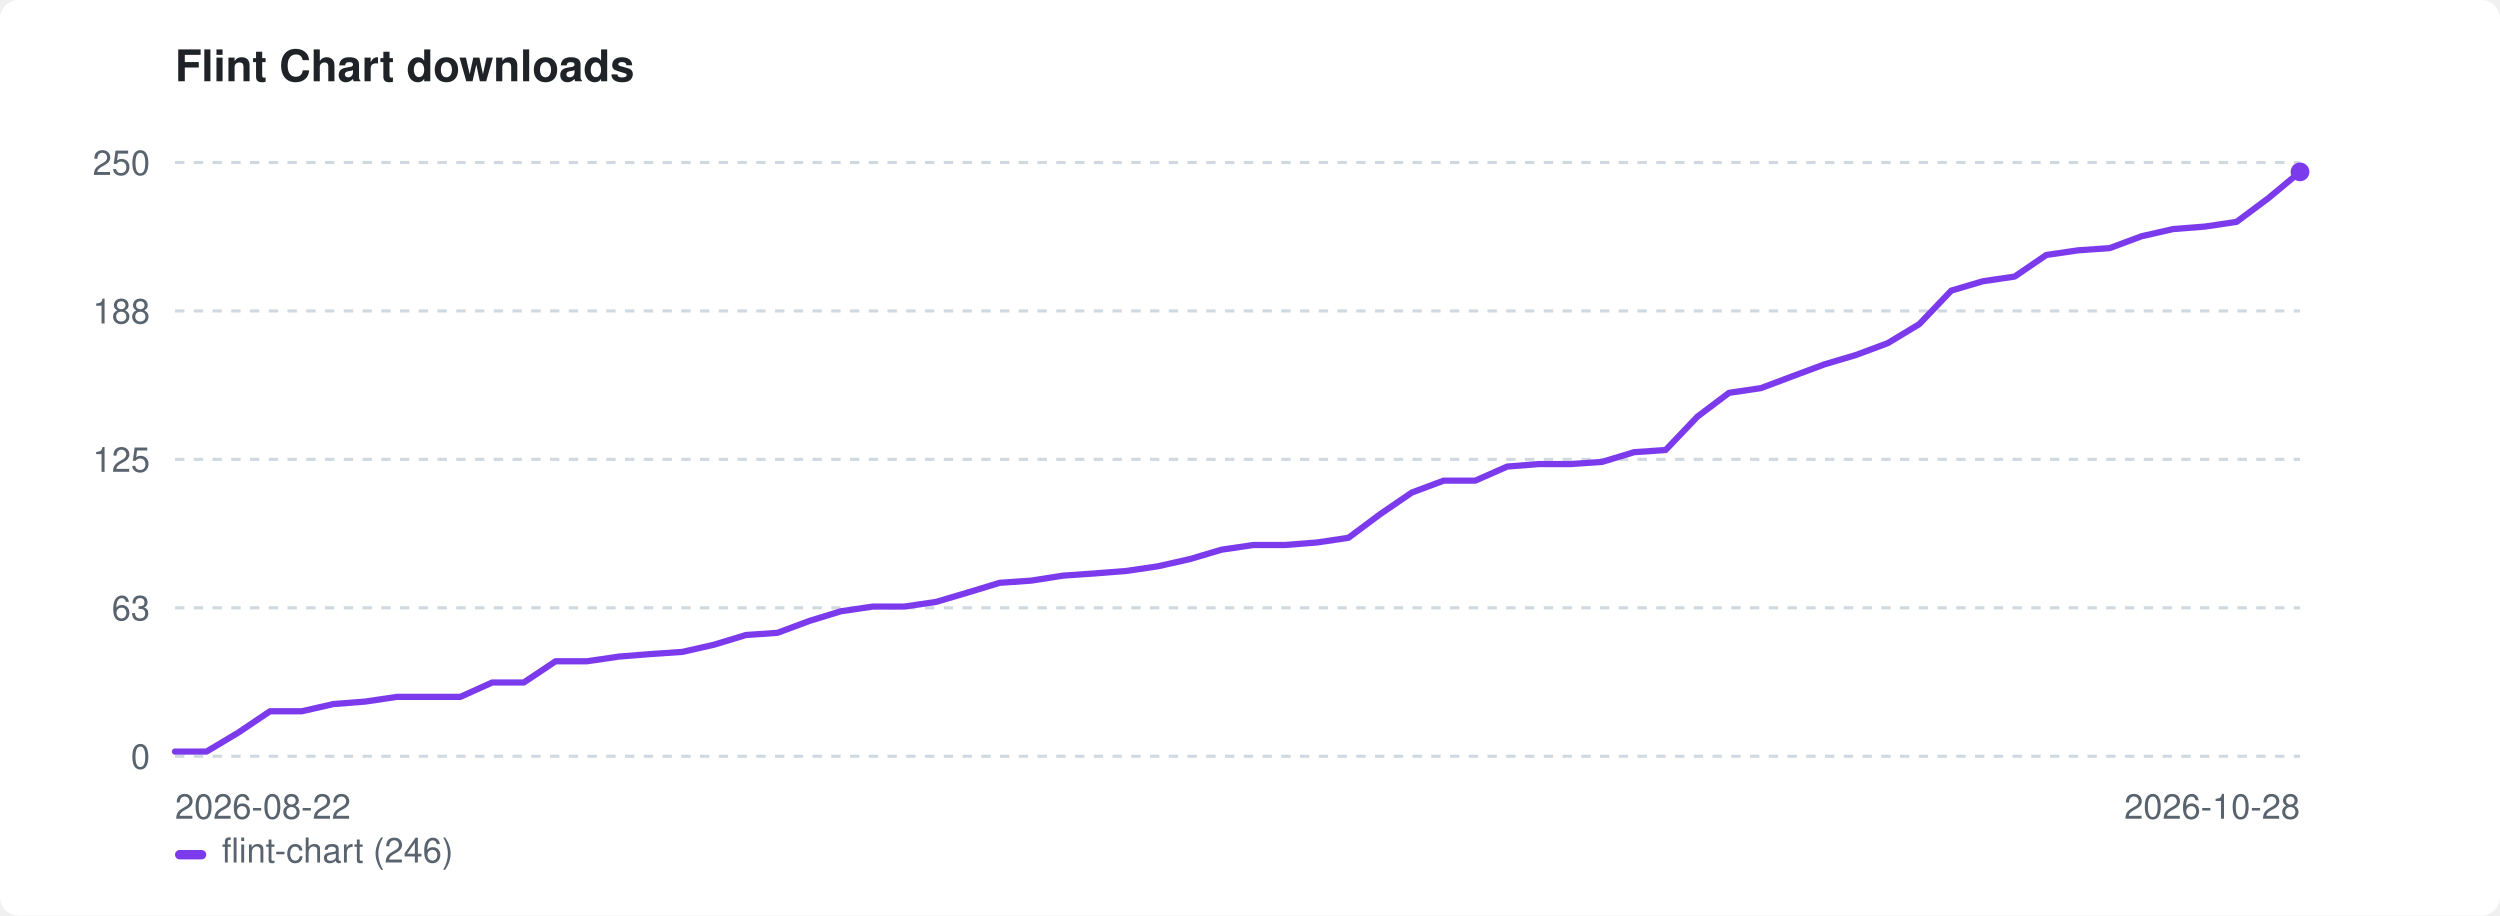
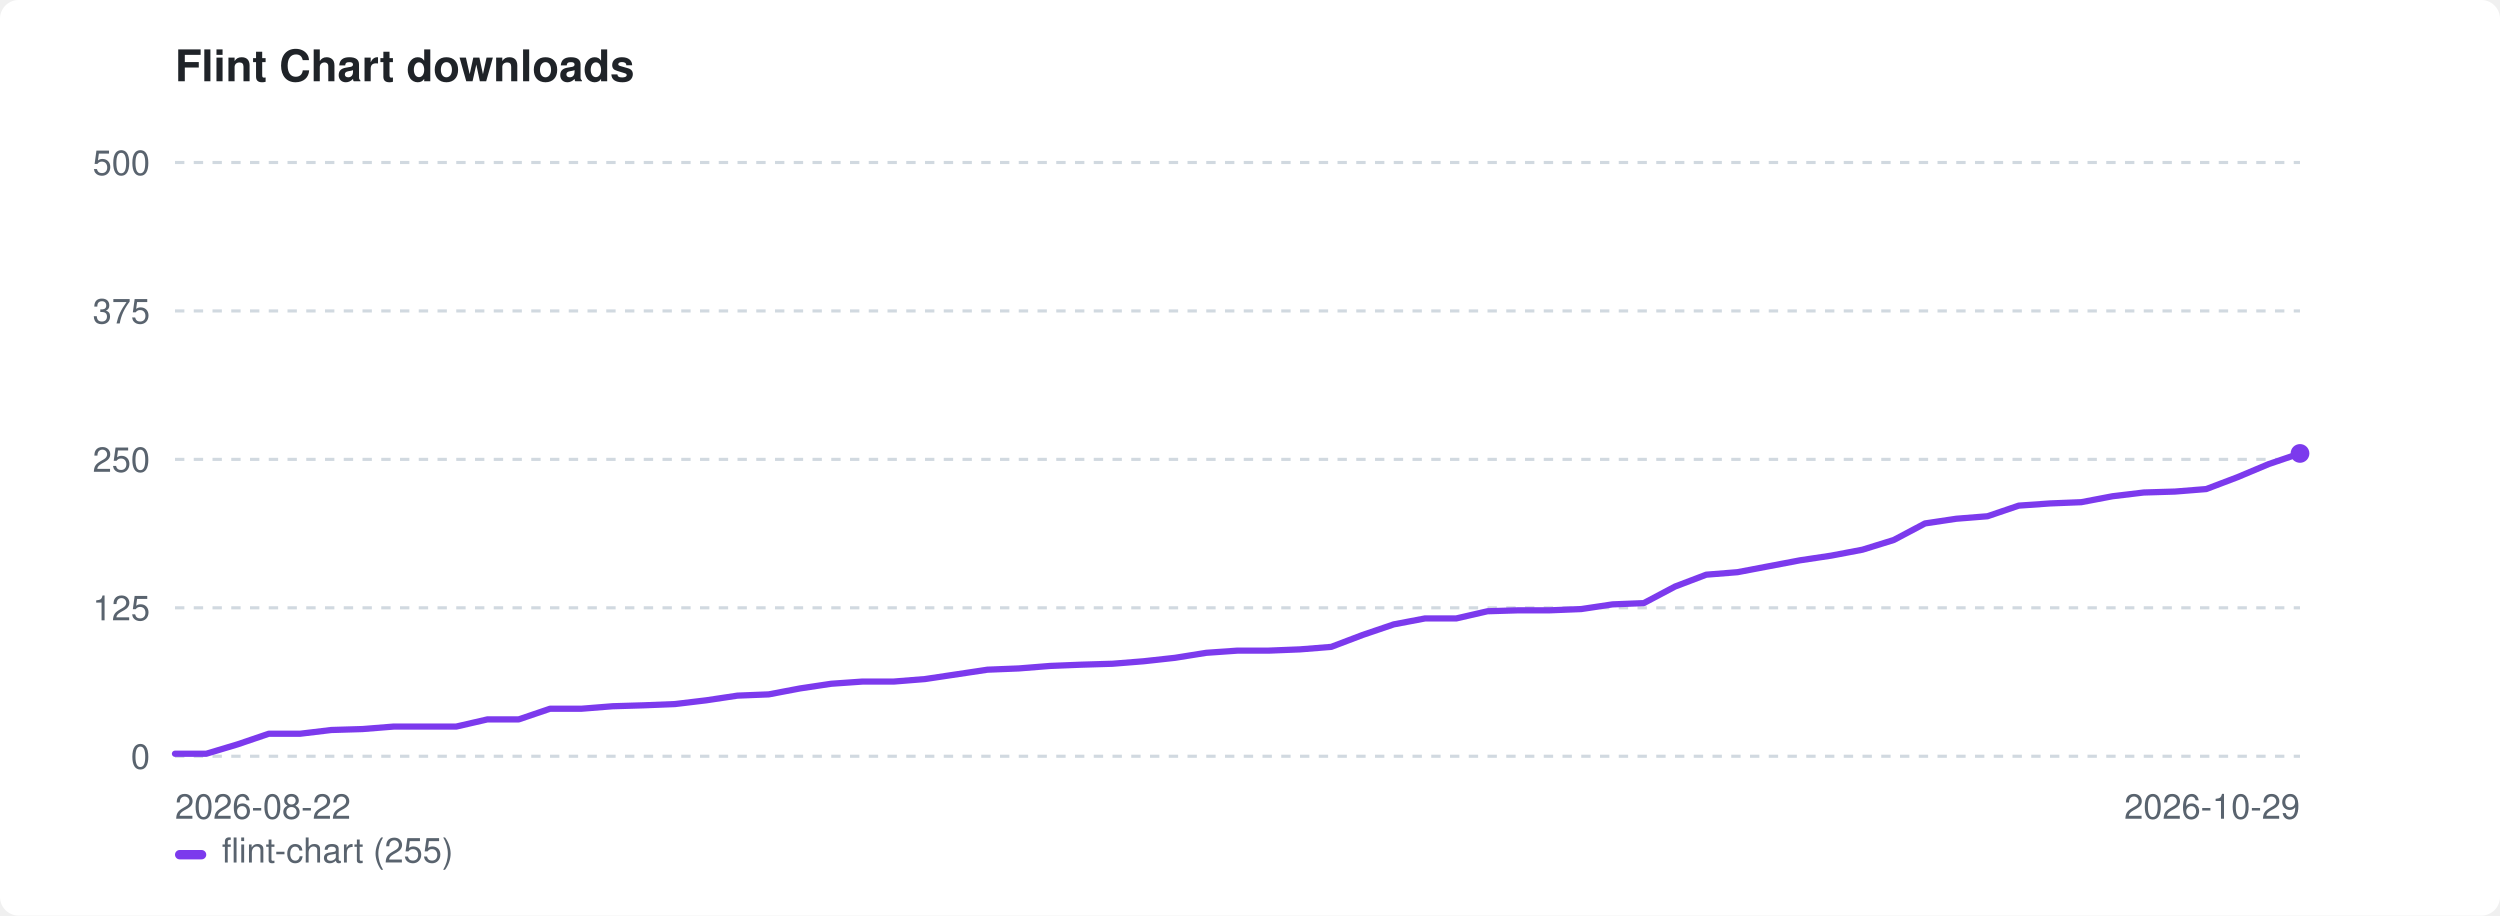
<svg xmlns="http://www.w3.org/2000/svg" width="800" height="293" viewBox="0 0 800 293" role="img" aria-label="Flint Chart downloads">
  <style>:root{color-scheme:light dark}.bg{fill:#ffffff}.fg{fill:#1f2328}.mut{fill:#59636e}.grid{stroke:#d1d9e0}@media(prefers-color-scheme:dark){.bg{fill:#0d1117}.fg{fill:#e6edf3}.mut{fill:#9198a1}.grid{stroke:#30363d}}</style>
  <rect class="bg" width="800" height="293" rx="6" />
  <text class="fg" x="56" y="26" font-family="-apple-system,BlinkMacSystemFont,'Segoe UI',Helvetica,Arial,sans-serif" font-size="14" font-weight="600">Flint Chart downloads</text>
  <line class="grid" x1="56" y1="242.0" x2="736" y2="242.0" stroke-width="1" stroke-dasharray="3 3" />
  <text class="mut" x="48" y="246.0" font-family="-apple-system,BlinkMacSystemFont,'Segoe UI',Helvetica,Arial,sans-serif" font-size="11" text-anchor="end">0</text>
  <line class="grid" x1="56" y1="194.5" x2="736" y2="194.5" stroke-width="1" stroke-dasharray="3 3" />
-   <text class="mut" x="48" y="198.5" font-family="-apple-system,BlinkMacSystemFont,'Segoe UI',Helvetica,Arial,sans-serif" font-size="11" text-anchor="end">63</text>
+   <text class="mut" x="48" y="198.5" font-family="-apple-system,BlinkMacSystemFont,'Segoe UI',Helvetica,Arial,sans-serif" font-size="11" text-anchor="end">125</text>
  <line class="grid" x1="56" y1="147.0" x2="736" y2="147.0" stroke-width="1" stroke-dasharray="3 3" />
-   <text class="mut" x="48" y="151.0" font-family="-apple-system,BlinkMacSystemFont,'Segoe UI',Helvetica,Arial,sans-serif" font-size="11" text-anchor="end">125</text>
+   <text class="mut" x="48" y="151.0" font-family="-apple-system,BlinkMacSystemFont,'Segoe UI',Helvetica,Arial,sans-serif" font-size="11" text-anchor="end">250</text>
  <line class="grid" x1="56" y1="99.5" x2="736" y2="99.5" stroke-width="1" stroke-dasharray="3 3" />
-   <text class="mut" x="48" y="103.5" font-family="-apple-system,BlinkMacSystemFont,'Segoe UI',Helvetica,Arial,sans-serif" font-size="11" text-anchor="end">188</text>
+   <text class="mut" x="48" y="103.5" font-family="-apple-system,BlinkMacSystemFont,'Segoe UI',Helvetica,Arial,sans-serif" font-size="11" text-anchor="end">375</text>
  <line class="grid" x1="56" y1="52.0" x2="736" y2="52.0" stroke-width="1" stroke-dasharray="3 3" />
-   <text class="mut" x="48" y="56.0" font-family="-apple-system,BlinkMacSystemFont,'Segoe UI',Helvetica,Arial,sans-serif" font-size="11" text-anchor="end">250</text>
+   <text class="mut" x="48" y="56.0" font-family="-apple-system,BlinkMacSystemFont,'Segoe UI',Helvetica,Arial,sans-serif" font-size="11" text-anchor="end">500</text>
  <text class="mut" x="56" y="262" font-family="-apple-system,BlinkMacSystemFont,'Segoe UI',Helvetica,Arial,sans-serif" font-size="11">2026-08-22</text>
-   <text class="mut" x="736" y="262" font-family="-apple-system,BlinkMacSystemFont,'Segoe UI',Helvetica,Arial,sans-serif" font-size="11" text-anchor="end">2026-10-28</text>
-   <path d="M56.0 240.5 L66.1 240.5 L76.3 234.4 L86.4 227.6 L96.6 227.6 L106.7 225.3 L116.9 224.5 L127.0 223.0 L137.2 223.0 L147.3 223.0 L157.5 218.4 L167.6 218.4 L177.8 211.6 L187.9 211.6 L198.1 210.1 L208.2 209.3 L218.4 208.6 L228.5 206.3 L238.7 203.2 L248.8 202.5 L259.0 198.7 L269.1 195.6 L279.3 194.1 L289.4 194.1 L299.6 192.6 L309.7 189.6 L319.9 186.5 L330.0 185.8 L340.2 184.2 L350.3 183.5 L360.5 182.7 L370.6 181.2 L380.8 178.9 L390.9 175.9 L401.1 174.4 L411.2 174.4 L421.4 173.6 L431.5 172.1 L441.7 164.5 L451.8 157.6 L462.0 153.8 L472.1 153.8 L482.3 149.3 L492.4 148.5 L502.6 148.5 L512.7 147.8 L522.9 144.7 L533.0 144.0 L543.2 133.3 L553.3 125.7 L563.5 124.2 L573.6 120.4 L583.8 116.6 L593.9 113.6 L604.1 109.8 L614.2 103.7 L624.4 93.0 L634.5 90.0 L644.7 88.5 L654.8 81.6 L665.0 80.1 L675.1 79.4 L685.3 75.6 L695.4 73.3 L705.6 72.5 L715.7 71.0 L725.9 63.4 L736.0 55.0" fill="none" stroke="#7c3aed" stroke-width="2" stroke-linejoin="round" stroke-linecap="round" />
-   <circle cx="736.0" cy="55.0" r="3" fill="#7c3aed" />
+   <text class="mut" x="736" y="262" font-family="-apple-system,BlinkMacSystemFont,'Segoe UI',Helvetica,Arial,sans-serif" font-size="11" text-anchor="end">2026-10-29</text>
+   <path d="M56.0 241.2 L66.0 241.2 L76.0 238.2 L86.0 234.8 L96.0 234.8 L106.0 233.6 L116.0 233.3 L126.0 232.5 L136.0 232.5 L146.0 232.5 L156.0 230.2 L166.0 230.2 L176.0 226.8 L186.0 226.8 L196.0 226.0 L206.0 225.7 L216.0 225.3 L226.0 224.1 L236.0 222.6 L246.0 222.2 L256.0 220.3 L266.0 218.8 L276.0 218.1 L286.0 218.1 L296.0 217.3 L306.0 215.8 L316.0 214.3 L326.0 213.9 L336.0 213.1 L346.0 212.7 L356.0 212.4 L366.0 211.6 L376.0 210.5 L386.0 208.9 L396.0 208.2 L406.0 208.2 L416.0 207.8 L426.0 207.0 L436.0 203.2 L446.0 199.8 L456.0 197.9 L466.0 197.9 L476.0 195.6 L486.0 195.3 L496.0 195.3 L506.0 194.9 L516.0 193.4 L526.0 193.0 L536.0 187.7 L546.0 183.9 L556.0 183.1 L566.0 181.2 L576.0 179.3 L586.0 177.8 L596.0 175.9 L606.0 172.8 L616.0 167.5 L626.0 166.0 L636.0 165.2 L646.0 161.8 L656.0 161.1 L666.0 160.7 L676.0 158.8 L686.0 157.6 L696.0 157.3 L706.0 156.5 L716.0 152.7 L726.0 148.5 L736.0 145.1" fill="none" stroke="#7c3aed" stroke-width="2" stroke-linejoin="round" stroke-linecap="round" />
+   <circle cx="736.0" cy="145.1" r="3" fill="#7c3aed" />
  <rect x="56" y="272" width="10" height="3" rx="1.5" fill="#7c3aed" />
-   <text class="mut" x="71" y="276" font-family="-apple-system,BlinkMacSystemFont,'Segoe UI',Helvetica,Arial,sans-serif" font-size="11">flint-chart (246)</text>
+   <text class="mut" x="71" y="276" font-family="-apple-system,BlinkMacSystemFont,'Segoe UI',Helvetica,Arial,sans-serif" font-size="11">flint-chart (255)</text>
</svg>
